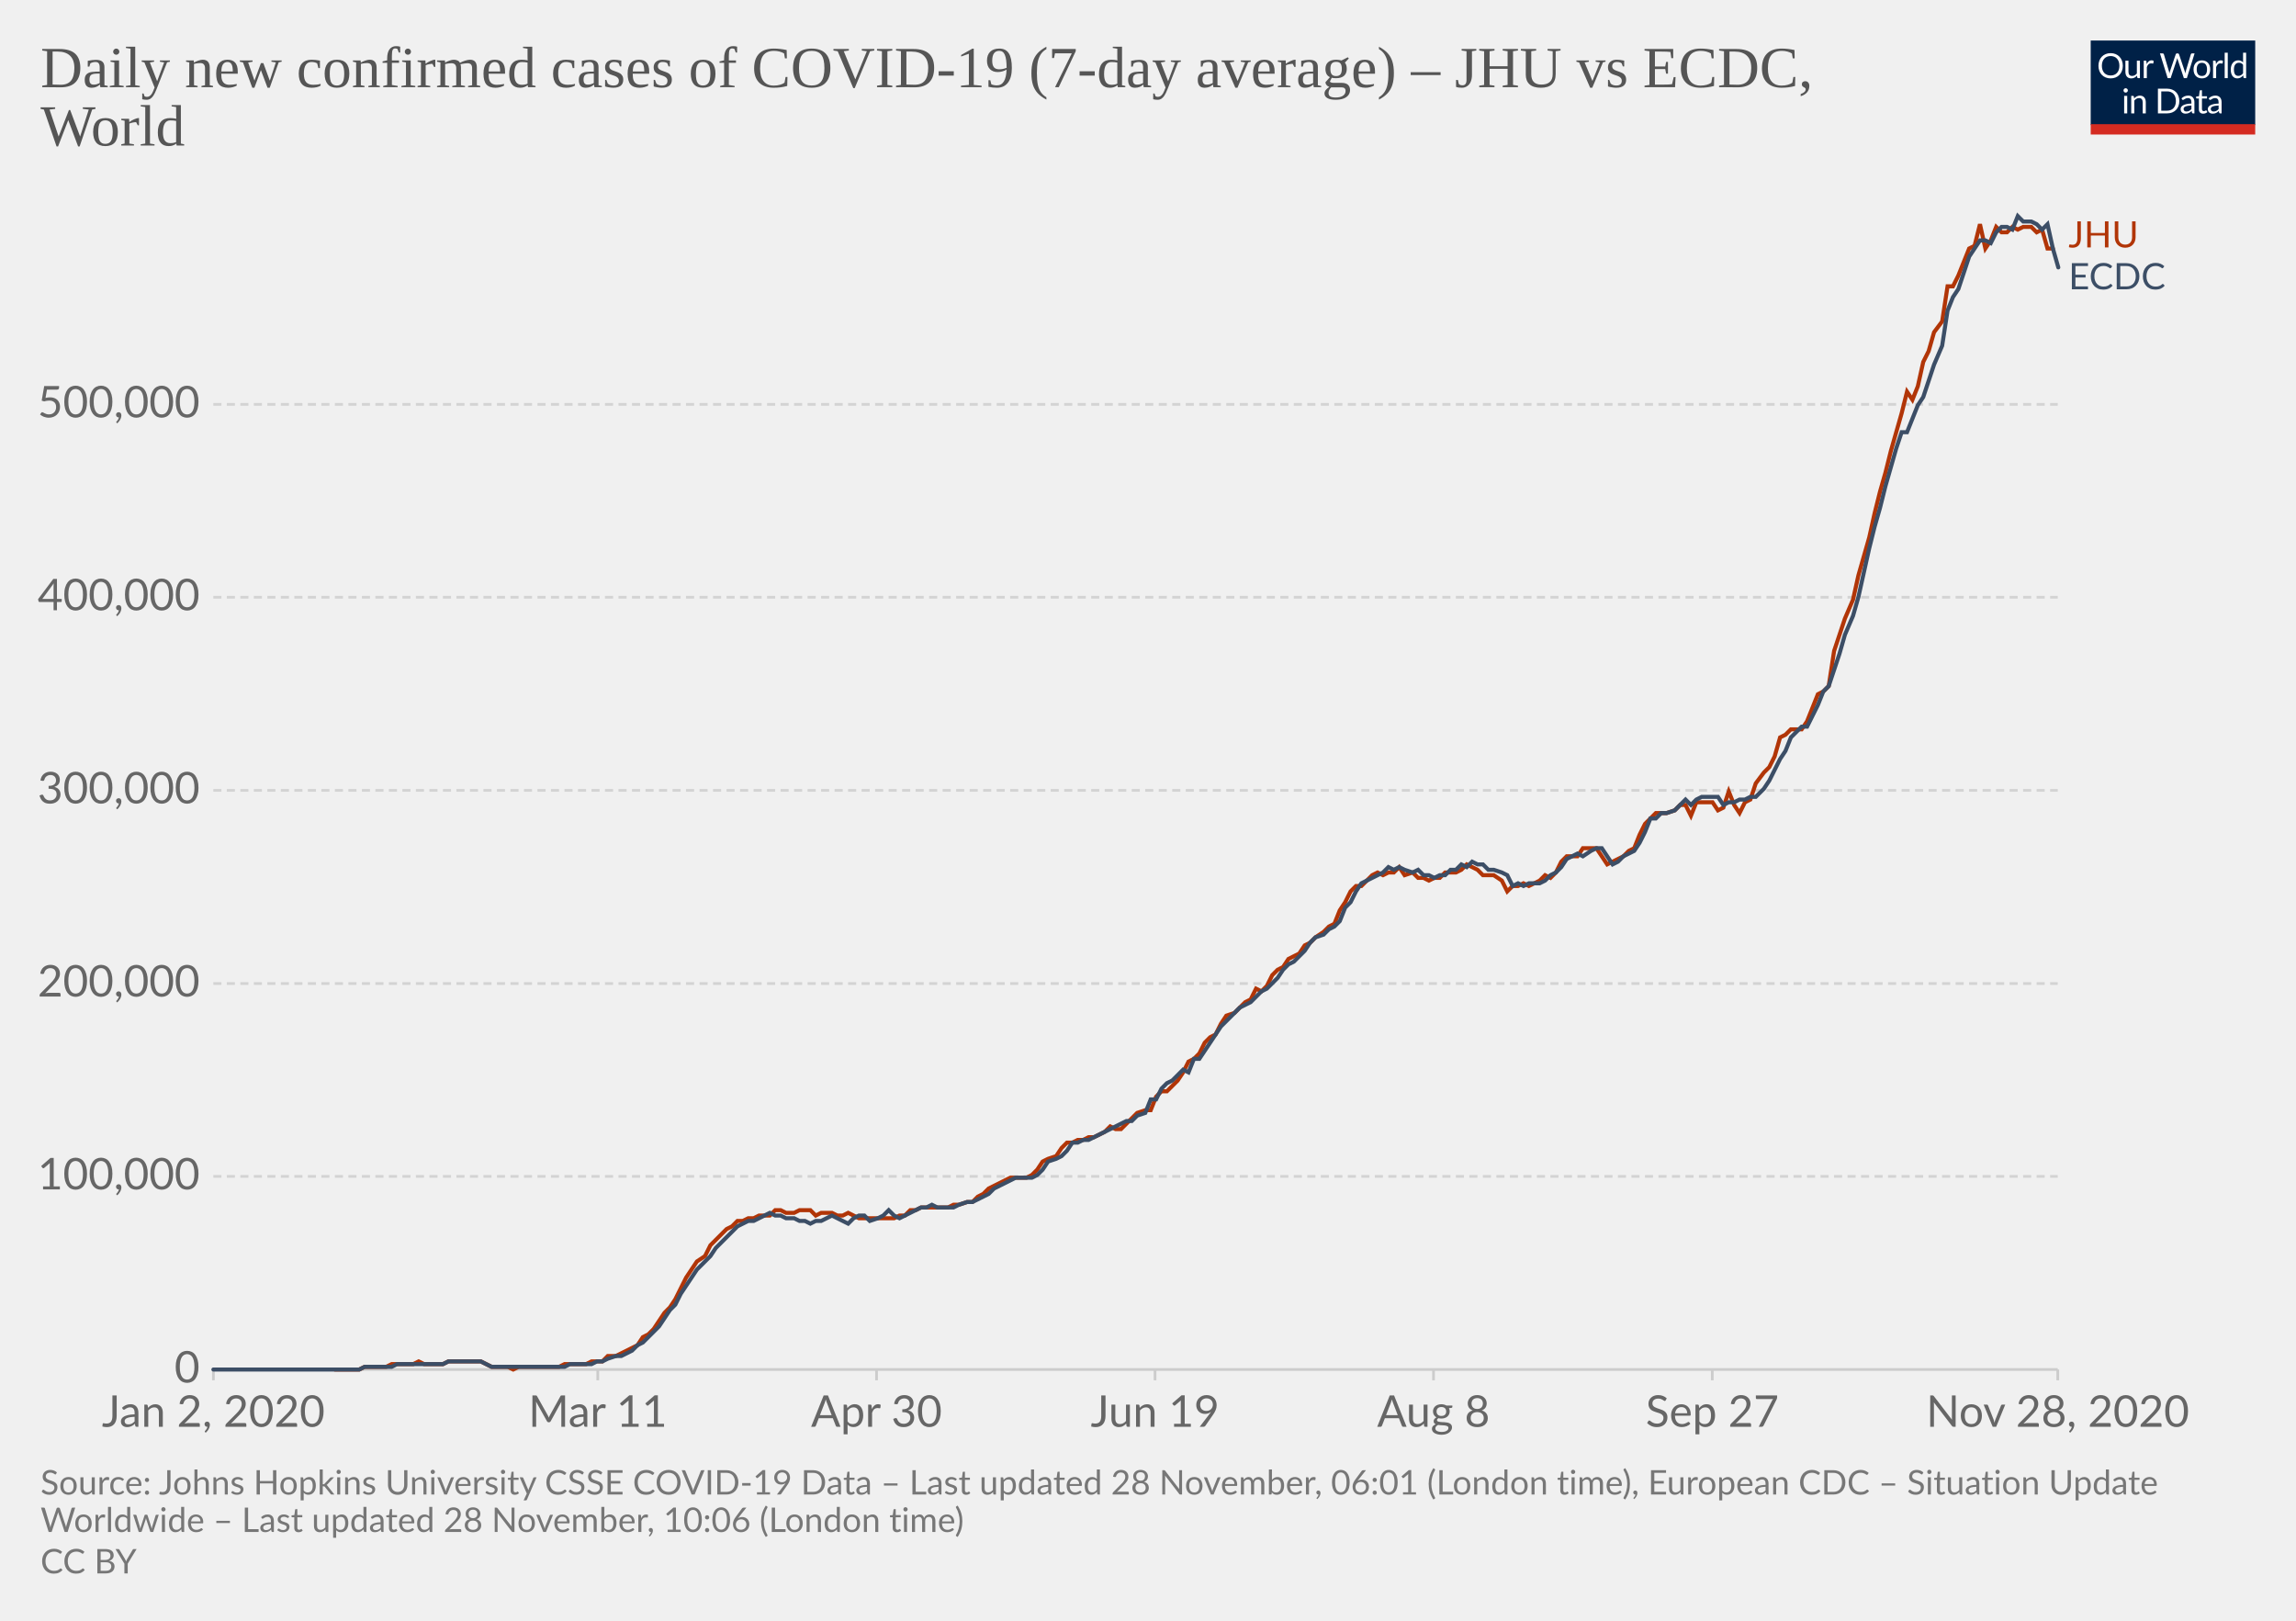
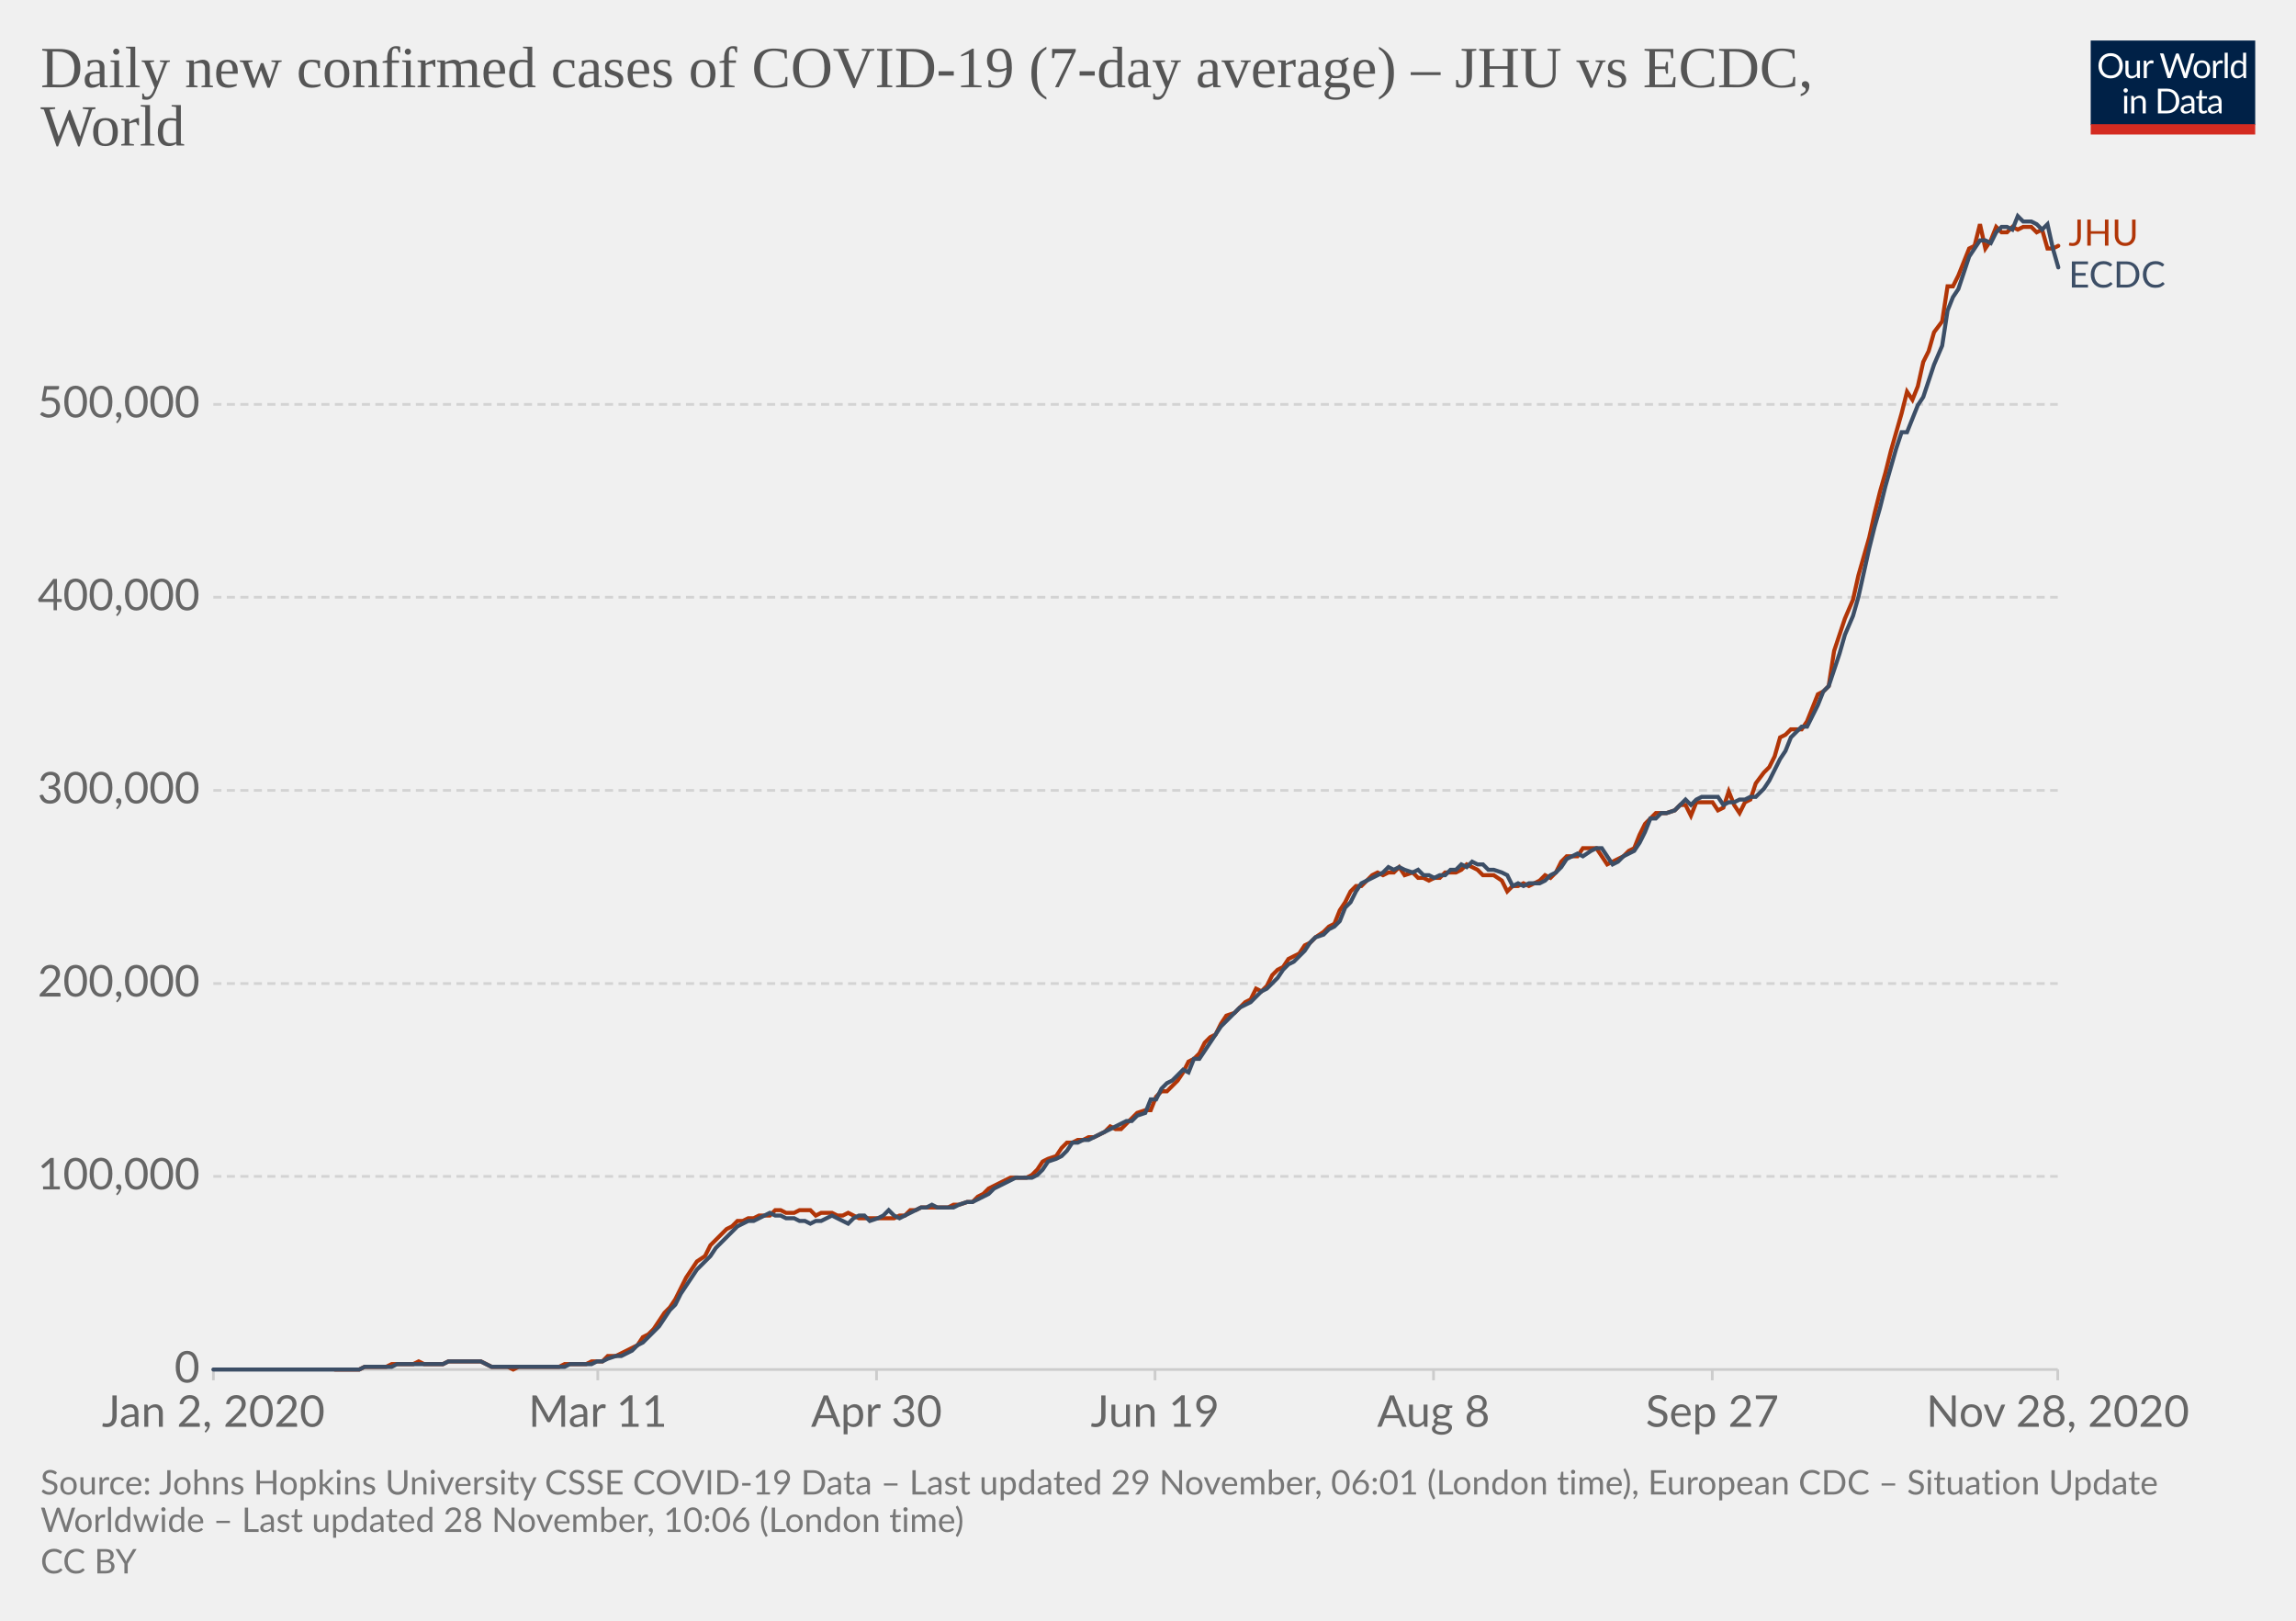
<svg xmlns="http://www.w3.org/2000/svg" version="1.1" style="background-color:#fff;-webkit-font-smoothing:antialiased" width="850" height="600" viewBox="0 0 850 600" font-family="Lato,'Helvetica Neue',Helvetica,Arial,sans-serif" font-size="18" text-rendering="optimizeLegibility">
  <g class="HeaderView">
    <g transform="matrix(.29 0 0 .29 774 15)">
      <svg width="210" height="120" viewBox="0 0 210 120" fill="none">
        <g clip-path="url(#clip0)">
          <path d="M0 0h210v107.89H0V0z" fill="#002147" />
          <path d="M40.98 32.25c0 2.36-.38 4.53-1.12 6.51a14.26 14.26 0 01-8.1 8.4c-1.9.78-4.02 1.17-6.34 1.17a16.6 16.6 0 01-6.33-1.17 14.31 14.31 0 01-8.08-8.4 18.29 18.29 0 01-1.12-6.51c0-2.36.38-4.53 1.12-6.5a14.32 14.32 0 018.07-8.44c1.92-.8 4.03-1.19 6.34-1.19 2.32 0 4.43.4 6.34 1.19 1.92.8 3.56 1.9 4.93 3.34a14.87 14.87 0 013.17 5.1 18.1 18.1 0 011.12 6.5zm-4.38 0c0-1.94-.26-3.68-.8-5.22a10.91 10.91 0 00-2.24-3.89 9.68 9.68 0 00-3.52-2.46 11.95 11.95 0 00-4.62-.86c-1.68 0-3.21.28-4.6.86a9.88 9.88 0 00-3.54 2.46 10.91 10.91 0 00-2.24 3.9c-.53 1.53-.8 3.27-.8 5.2 0 1.94.27 3.68.8 5.22a11.17 11.17 0 002.24 3.9 10.01 10.01 0 003.55 2.44c1.38.56 2.9.83 4.6.83 1.7 0 3.24-.27 4.61-.83a9.8 9.8 0 003.52-2.44 11.17 11.17 0 002.25-3.9c.53-1.54.8-3.28.8-5.21zm26.22-6.54V48H60.5c-.56 0-.9-.27-1.05-.81l-.31-2.4a12.45 12.45 0 01-3.26 2.6c-1.2.64-2.58.96-4.13.96-1.22 0-2.3-.2-3.24-.6a6.52 6.52 0 01-2.33-1.7 7.37 7.37 0 01-1.43-2.67c-.3-1.04-.46-2.2-.46-3.45V25.7h3.91v14.22c0 1.68.38 2.99 1.15 3.91.77.93 1.96 1.39 3.54 1.39 1.16 0 2.24-.27 3.23-.82a10.42 10.42 0 002.8-2.28V25.7h3.91zm8.61 4.47a9.94 9.94 0 012.6-3.56 5.64 5.64 0 013.76-1.3c.47 0 .92.05 1.34.15.44.1.83.27 1.17.49l-.3 2.92c-.09.37-.3.55-.66.55-.2 0-.5-.04-.9-.13a6.21 6.21 0 00-3.24.18c-.54.2-1.03.5-1.47.92-.42.4-.81.9-1.17 1.5-.33.58-.64 1.26-.92 2.02V48H67.7V25.71h2.25c.42 0 .72.08.88.25.16.16.27.44.33.83l.26 3.39zm61.16-13.7L122.75 48h-3.82l-7.99-24.05a21.95 21.95 0 01-.42-1.58 38.36 38.36 0 01-.44 1.58L102.05 48h-3.83L88.4 16.47h3.54c.38 0 .7.1.95.29.26.2.43.43.5.73l6.52 21.9c.1.4.2.83.28 1.28.1.46.2.94.29 1.46l.3-1.46c.12-.47.25-.9.38-1.27l7.41-21.91c.1-.25.26-.48.51-.69.27-.22.58-.33.95-.33h1.23c.38 0 .69.1.92.29.24.2.41.43.53.73l7.4 21.9a28.4 28.4 0 01.68 2.62 29.52 29.52 0 01.52-2.61l6.54-21.91c.07-.27.23-.5.48-.7.27-.21.58-.32.95-.32h3.32zm9.35 8.88c1.63 0 3.1.27 4.4.82a9.43 9.43 0 015.46 5.94c.5 1.4.74 2.98.74 4.73 0 1.76-.25 3.34-.74 4.75a9.43 9.43 0 01-5.46 5.92c-1.3.52-2.77.79-4.4.79-1.64 0-3.12-.27-4.44-.8a9.42 9.42 0 01-3.35-2.3c-.92-1-1.63-2.2-2.13-3.61-.49-1.41-.73-3-.73-4.75s.24-3.33.73-4.73c.5-1.43 1.2-2.64 2.13-3.63a9.4 9.4 0 013.35-2.31c1.32-.55 2.8-.82 4.44-.82zm0 19.89c2.2 0 3.84-.73 4.93-2.2 1.08-1.48 1.63-3.54 1.63-6.18 0-2.66-.55-4.72-1.63-6.2-1.09-1.49-2.73-2.23-4.93-2.23-1.12 0-2.09.2-2.93.57a5.7 5.7 0 00-2.06 1.65 7.5 7.5 0 00-1.24 2.67c-.26 1.04-.4 2.22-.4 3.54 0 2.64.55 4.7 1.64 6.18 1.1 1.47 2.76 2.2 4.99 2.2zm17.97-15.07a9.94 9.94 0 012.6-3.56 5.64 5.64 0 013.76-1.3c.47 0 .91.05 1.34.15.44.1.83.27 1.16.49l-.28 2.92c-.09.37-.31.55-.66.55-.2 0-.5-.04-.9-.13a6.2 6.2 0 00-3.24.18c-.54.2-1.03.5-1.47.92-.43.4-.82.9-1.17 1.5a13.1 13.1 0 00-.92 2.02V48h-3.94V25.71h2.24c.43 0 .72.08.88.25.17.16.28.44.33.83l.27 3.39zm15.04-14.59V48h-3.92V15.6h3.92zm19.55 15.43a6.22 6.22 0 00-2.38-2.05 6.7 6.7 0 00-2.86-.6c-2.07 0-3.66.75-4.77 2.23-1.12 1.48-1.68 3.6-1.68 6.33 0 1.46.13 2.7.38 3.74a7.29 7.29 0 001.1 2.56 4.35 4.35 0 001.78 1.45c.7.3 1.5.46 2.4.46 1.29 0 2.41-.3 3.36-.88a9.6 9.6 0 002.67-2.49V31.02zm3.91-15.43V48h-2.33c-.56 0-.9-.27-1.06-.81l-.35-2.71a12.13 12.13 0 01-3.25 2.77 8.28 8.28 0 01-4.23 1.06 7.31 7.31 0 01-6.14-2.9c-.73-.96-1.3-2.15-1.69-3.57a18.35 18.35 0 01.07-9.48 11.29 11.29 0 011.89-3.7 8.7 8.7 0 017.06-3.34 7.96 7.96 0 016.12 2.62V15.59h3.91zM46.61 70.71V93H42.7V70.71h3.91zm.84-7c0 .39-.08.75-.24 1.09a2.81 2.81 0 01-1.52 1.47 2.67 2.67 0 01-2.16 0 2.9 2.9 0 01-1.45-1.47 2.67 2.67 0 010-2.16c.15-.35.35-.65.6-.9.25-.27.53-.47.85-.62a2.67 2.67 0 012.16 0c.35.15.65.35.9.62.27.25.47.55.62.9.16.34.24.7.24 1.08zm7.97 10.24c.49-.54 1-1.04 1.54-1.48a9.85 9.85 0 013.66-1.84 8.96 8.96 0 015.43.35c.94.4 1.72.97 2.33 1.71a7.36 7.36 0 011.43 2.67c.32 1.04.49 2.19.49 3.45V93h-3.94V78.81c0-1.69-.4-3-1.17-3.92-.76-.93-1.93-1.4-3.5-1.4a6.6 6.6 0 00-3.25.83c-1 .56-1.92 1.31-2.77 2.27V93h-3.94V70.71h2.35c.56 0 .9.28 1.04.82l.3 2.42zm57.7 3.3c0 2.36-.37 4.5-1.11 6.44a14.3 14.3 0 01-3.17 4.98 14.1 14.1 0 01-4.93 3.2c-1.9.76-4.02 1.13-6.33 1.13H85.8V61.47h11.77c2.31 0 4.42.39 6.33 1.15a13.8 13.8 0 018.1 8.18 17.75 17.75 0 011.12 6.45zm-4.37 0c0-1.94-.26-3.67-.8-5.2a10.94 10.94 0 00-2.23-3.87 9.57 9.57 0 00-3.53-2.42 12.23 12.23 0 00-4.61-.83h-7.5v24.62h7.5c1.7 0 3.24-.28 4.61-.84a9.7 9.7 0 003.53-2.4 10.94 10.94 0 002.24-3.87c.53-1.53.8-3.26.8-5.2zm19.8 5.72c-1.8.06-3.34.2-4.62.44-1.26.22-2.3.51-3.1.88-.8.36-1.37.8-1.74 1.3-.35.5-.53 1.05-.53 1.67 0 .58.1 1.1.3 1.52a3 3 0 00.76 1.05c.34.27.73.46 1.17.6.45.11.94.17 1.45.17a7.28 7.28 0 003.5-.81 11.95 11.95 0 002.82-2.2v-4.62zm-12.65-9.11a12.73 12.73 0 013.98-2.66c1.43-.59 3-.88 4.73-.88 1.25 0 2.36.2 3.33.61a6.81 6.81 0 013.94 4.38c.33 1.04.5 2.19.5 3.43V93h-1.74a1.8 1.8 0 01-.88-.18c-.2-.13-.36-.38-.48-.74l-.44-2.12c-.59.55-1.16 1.03-1.72 1.46a9.48 9.48 0 01-3.74 1.7c-.69.15-1.46.23-2.3.23-.87 0-1.69-.12-2.45-.35a5.34 5.34 0 01-3.34-2.93 6.64 6.64 0 01-.49-2.64c0-.88.25-1.72.73-2.53a6.33 6.33 0 012.35-2.17c1.09-.63 2.5-1.15 4.25-1.54 1.75-.41 3.89-.65 6.42-.7v-1.75c0-1.73-.37-3.03-1.12-3.91-.75-.9-1.84-1.34-3.28-1.34-.97 0-1.78.12-2.44.37-.64.23-1.2.5-1.7.81l-1.23.82c-.33.23-.67.35-1 .35-.27 0-.5-.07-.69-.2a2.1 2.1 0 01-.48-.53l-.7-1.25zm27.67 19.5c-1.76 0-3.12-.5-4.07-1.48-.94-.98-1.41-2.4-1.41-4.25V74h-2.68a.9.9 0 01-.6-.2c-.16-.14-.24-.36-.24-.66v-1.56l3.65-.46.9-6.89a.9.9 0 01.29-.52.88.88 0 01.62-.22H142v7.67h6.44V74H142v13.38c0 .94.22 1.63.68 2.09.45.45 1.04.68 1.76.68a3.21 3.21 0 001.85-.53l.55-.35c.16-.12.3-.18.41-.18.2 0 .4.13.55.38l1.15 1.87a7.45 7.45 0 01-2.44 1.5c-.96.35-1.94.52-2.95.52zm19.68-10.4c-1.8.07-3.34.21-4.62.45-1.26.22-2.3.51-3.1.88-.8.36-1.37.8-1.74 1.3-.35.5-.53 1.05-.53 1.67 0 .58.1 1.1.3 1.52.18.42.44.77.76 1.05.34.27.73.46 1.17.6.45.11.94.17 1.45.17a7.3 7.3 0 003.5-.81 12.04 12.04 0 002.82-2.2v-4.62zm-12.65-9.1a12.72 12.72 0 013.99-2.66c1.42-.59 3-.88 4.72-.88 1.25 0 2.36.2 3.33.61a6.81 6.81 0 013.94 4.38c.33 1.04.5 2.19.5 3.43V93h-1.74a1.8 1.8 0 01-.88-.18c-.2-.13-.36-.38-.48-.74l-.44-2.12c-.59.55-1.16 1.03-1.72 1.46a9.48 9.48 0 01-3.74 1.7c-.69.15-1.46.23-2.3.23-.87 0-1.69-.12-2.45-.35a5.33 5.33 0 01-3.34-2.93 6.62 6.62 0 01-.49-2.64c0-.88.25-1.72.73-2.53a6.33 6.33 0 012.35-2.17c1.09-.63 2.5-1.15 4.25-1.54a31.2 31.2 0 016.42-.7v-1.75c0-1.73-.37-3.03-1.12-3.91-.75-.9-1.84-1.34-3.28-1.34-.97 0-1.78.12-2.44.37-.64.23-1.2.5-1.7.81-.46.3-.87.57-1.22.82-.34.23-.68.35-1.02.35-.26 0-.49-.07-.68-.2a1.88 1.88 0 01-.48-.53l-.7-1.25z" fill="#fff" />
          <path fill="#D42B21" d="M0 106.79h210V120H0z" />
        </g>
        <defs>
          <clipPath id="clip0">
            <path fill="#fff" d="M0 0h210v120H0z" />
          </clipPath>
        </defs>
      </svg>
    </g>
    <a href="https://ourworldindata.org/grapher/daily-covid-cases-jhu-ecdc?tab=chart&amp;stackMode=absolute&amp;region=World" target="_blank" rel="noopener" font-family="&quot;Playfair Display&quot;,Georgia,&quot;Times New Roman&quot;,serif">
      <text font-size="21.6" x="15" y="32.3" fill="#555">
        <tspan x="15" y="32.28">Daily new confirmed cases of COVID-19 (7-day average) – JHU vs ECDC,</tspan>
        <tspan x="15" y="53.88">World</tspan>
      </text>
    </a>
  </g>
  <g class="LineChart">
    <defs>
      <clipPath id="a">
        <path d="M68.97 0h830v896.4h-830z" />
      </clipPath>
    </defs>
    <g class="DualAxisView">
      <g class="HorizontalAxis">
        <path stroke="#ccc" d="M79 507v4M221.3 507v4M324.5 507v4M427.6 507v4M530.7 507v4M633.9 507v4M761.8 507v4" />
        <text x="79" y="528.2" fill="#666" text-anchor="middle" font-size="16.2">Jan 2, 2020</text>
        <text x="221.3" y="528.2" fill="#666" text-anchor="middle" font-size="16.2">Mar 11</text>
        <text x="324.5" y="528.2" fill="#666" text-anchor="middle" font-size="16.2">Apr 30</text>
        <text x="427.6" y="528.2" fill="#666" text-anchor="middle" font-size="16.2">Jun 19</text>
        <text x="530.7" y="528.2" fill="#666" text-anchor="middle" font-size="16.2">Aug 8</text>
        <text x="633.9" y="528.2" fill="#666" text-anchor="middle" font-size="16.2">Sep 27</text>
        <text x="761.8" y="528.2" fill="#666" text-anchor="middle" font-size="16.2">Nov 28, 2020</text>
      </g>
      <g class="VerticalAxis" fill="#666" dominant-baseline="middle" text-anchor="end" font-size="16.2">
        <text x="73.97" y="507">0</text>
        <text x="73.97" y="435.5">100,000</text>
        <text x="73.97" y="364.1">200,000</text>
        <text x="73.97" y="292.6">300,000</text>
        <text x="73.97" y="221.1">400,000</text>
        <text x="73.97" y="149.7">500,000</text>
      </g>
      <g class="AxisGridLines horizontalLines">
        <path stroke="#ccc" d="M78.97 507h682.82" />
        <path stroke="#d3d3d3" stroke-dasharray="3,2" d="M78.97 435.5h682.82M78.97 364.1h682.82M78.97 292.6h682.82M78.97 221.1h682.82M78.97 149.7h682.82" />
      </g>
    </g>
    <g clip-path="url(#a)">
      <g class="LineLabels" cursor="default">
        <g class="legendMark">
-           <text font-size="13.5" x="765.8" y="91.6" fill="#B13507">
-             <tspan x="765.79" y="91.6">JHU</tspan>
+           <text font-size="13.5" x="765.8" y="91" fill="#B13507">
+             <tspan x="765.79" y="90.95">JHU</tspan>
          </text>
        </g>
        <g class="legendMark">
-           <text font-size="13.5" x="765.8" y="107.1" fill="#3C4E66">
-             <tspan x="765.79" y="107.1">ECDC</tspan>
+           <text font-size="13.5" x="765.8" y="106.5" fill="#3C4E66">
+             <tspan x="765.79" y="106.45">ECDC</tspan>
          </text>
        </g>
      </g>
      <g class="Lines">
        <g class="key-World_0">
-           <path stroke="#B13507" stroke-linecap="round" d="M124 507h9l2-1h8l2-1h8l2-1 2 1h7l2-1h12l2 1 2 1h6l2 1 2-1h15l2-1h8l2-1h4l2-2h3l2-1 2-1 2-1 2-1 2-3 2-1 2-2 2-3 2-3 2-2 2-3 2-4 2-4 2-3 2-3 3-2 2-4 2-2 2-2 2-2 2-1 2-2h2l2-1h2l2-1h4l2-2h2l2 1h3l2-1h4l2 2 2-1h4l2 1h2l2-1 2 1 2 1h13l2-1h2l2-2h2l2-1h10l2-1h2l3-1h2l2-2 2-1 2-2 2-1 2-1 2-1 2-1h6l2-1 2-2 2-3 2-1 3-1 2-3 2-2h2l2-1h2l2-1h2l2-1 2-1 2-2 2 1h2l2-2 2-2 2-2 3-1h2l2-5 2-2h2l2-2 2-2 2-3 2-4 2-1 2-2 2-4 2-2 2-1 2-4 2-3 3-1 2-2 2-2 2-1 2-4 2 1 2-2 2-4 2-2 2-1 2-3 2-1 2-1 2-3 2-1 2-2 3-2 2-2 2-1 2-5 2-3 2-4 2-2h2l2-2 2-2 2-1 2 1 2-1h2l2-2 2 3 3-1 2 2h2l2 1 2-1h2l2-2h4l2-1 2-2 2 1 2 1 2 2h4l3 2 2 4 2-2h2l2-1 2 1 2-1 2-1 2-2 2 1 2-2 2-4 2-2h4l2-3h5l2 3 2 3 2-1 2-1 2-1 2-2 2-1 2-5 2-4 2-2 2-2h4l3-1 2-2h2l2 4 2-5h6l2 3 2-1 2-6 2 5 2 3 2-4 2-1 2-6 3-4 2-2 2-4 2-7 2-1 2-2h4l2-3 2-5 2-5 2-1 2-2 2-13 2-6 2-6 3-7 2-9 2-7 2-7 2-9 2-8 2-7 2-8 2-7 2-7 2-8 2 3 2-5 2-9 2-4 2-7 3-4 2-13h2l2-4 2-5 2-5 2-1 2-8 2 9 2-3 2-5 2 2h2l2-2 2 1 2-1h3l2 2 2-1 2 7h2" fill="none" stroke-width="1.5" />
+           <path stroke="#B13507" stroke-linecap="round" d="M124 507h9l2-1h8l2-1h8l2-1 2 1h7l2-1h12l2 1 2 1h6l2 1 2-1h15l2-1h8l2-1h4l2-2h3l2-1 2-1 2-1 2-1 2-3 2-1 2-2 2-3 2-3 2-2 2-3 2-4 2-4 2-3 2-3 3-2 2-4 2-2 2-2 2-2 2-1 2-2h2l2-1h2l2-1h4l2-2h2l2 1h3l2-1h4l2 2 2-1h4l2 1h2l2-1 2 1 2 1h13l2-1h2l2-2h2l2-1h10l2-1h2l3-1h2l2-2 2-1 2-2 2-1 2-1 2-1 2-1h6l2-1 2-2 2-3 2-1 3-1 2-3 2-2h2l2-1h2l2-1h2l2-1 2-1 2-2 2 1h2l2-2 2-2 2-2 3-1h2l2-5 2-2h2l2-2 2-2 2-3 2-4 2-1 2-2 2-4 2-2 2-1 2-4 2-3 3-1 2-2 2-2 2-1 2-4 2 1 2-2 2-4 2-2 2-1 2-3 2-1 2-1 2-3 2-1 2-2 3-2 2-2 2-1 2-5 2-3 2-4 2-2h2l2-2 2-2 2-1 2 1 2-1h2l2-2 2 3 3-1 2 2h2l2 1 2-1h2l2-2h4l2-1 2-2 2 1 2 1 2 2h4l3 2 2 4 2-2h2l2-1 2 1 2-1 2-1 2-2 2 1 2-2 2-4 2-2h4l2-3h5l2 3 2 3 2-1 2-1 2-1 2-2 2-1 2-5 2-4 2-2 2-2h4l3-1 2-2h2l2 4 2-5h6l2 3 2-1 2-6 2 5 2 3 2-4 2-1 2-6 3-4 2-2 2-4 2-7 2-1 2-2h4l2-3 2-5 2-5 2-1 2-2 2-13 2-6 2-6 3-7 2-9 2-7 2-7 2-9 2-8 2-7 2-8 2-7 2-7 2-8 2 3 2-5 2-9 2-4 2-7 3-4 2-13h2l2-4 2-5 2-5 2-1 2-8 2 9 2-3 2-5 2 2h2l2-2 2 1 2-1h3l2 2 2-1 2 7h2l2-1" fill="none" stroke-width="1.5" />
        </g>
        <g class="key-World_1">
          <path stroke="#3C4E66" stroke-linecap="round" d="M79 507h54l2-1h10l2-1h17l2-1h12l2 1 2 1h27l2-1h8l2-1h2l2-1 3-1h2l2-1 2-1 2-2 2-1 2-2 2-2 2-2 2-3 2-3 2-2 2-4 2-3 2-3 2-3 3-3 2-2 2-3 2-2 2-2 2-2 2-2 2-1 2-1h2l2-1 2-1 2-1 2 1h2l2 1h3l2 1h2l2 1 2-1h2l2-1 2-1 2 1 2 1 2 1 2-2 2-1h2l2 2 3-1 2-1 2-2 2 2 2 1 2-1 2-1 2-1 2-1h2l2-1 2 1h6l2-1 3-1h2l2-1 2-1 2-1 2-2 2-1 2-1 2-1 2-1h6l2-1 2-2 2-3 3-1 2-1 2-2 2-3h2l2-1h2l2-1 2-1 2-1 2-1 2-1 2-1 2-1h2l2-2 3-1 2-5h2l2-4 2-2 2-1 2-2 2-2 2 1 2-5h2l2-3 2-3 2-3 2-3 2-2 3-3 2-2 2-1 2-1 2-2 2-2 2-1 2-2 2-2 2-3 2-2 2-1 2-2 2-2 2-3 2-2 3-1 2-2 2-1 2-2 2-5 2-2 2-4 2-3 2-1 2-1 2-1 2-1 2-2 2 1 2-1 2 1 3 1 2-1 2 2h2l2 1 2-1h2l2-2h2l2-2 2 1 2-2 2 1h2l2 2h2l3 1 2 1 2 4 2-1 2 1 2-1h4l2-1 2-2 2-1 2-2 2-3 2-1 2-1 2 1 3-2 2-1h2l2 3 2 3 2-1 2-2 2-1 2-1 2-3 2-4 2-5h2l2-2h2l3-1 2-2 2-2 2 2 2-2 2-1h6l2 3 2-1h2l2-1h2l2-1h2l3-3 2-3 2-4 2-4 2-3 2-5 2-2 2-2h2l2-4 2-4 2-5 2-2 2-6 2-6 2-7 3-7 2-7 2-9 2-9 2-8 2-7 2-8 2-7 2-7 2-6h2l2-5 2-5 2-3 2-6 2-6 3-7 2-13 2-5 2-3 2-6 2-6 2-3 2-3h2l2 1 2-4 2-2h2l2 1 2-5 2 2h3l2 1 2 2 2-2 2 9 2 7" fill="none" stroke-width="1.5" />
        </g>
      </g>
    </g>
  </g>
  <g class="SourcesFooter" fill="#777">
    <g class="clickable" fill="#777">
      <text font-size="12.6" x="15" y="553.3">
-         <tspan x="15" y="553.28">Source: Johns Hopkins University CSSE COVID-19 Data – Last updated 28 November, 06:01 (London time), European CDC – Situation Update</tspan>
+         <tspan x="15" y="553.28">Source: Johns Hopkins University CSSE COVID-19 Data – Last updated 29 November, 06:01 (London time), European CDC – Situation Update</tspan>
        <tspan x="15" y="567.14">Worldwide – Last updated 28 November, 10:06 (London time)</tspan>
      </text>
    </g>
    <text font-size="12.6" x="15" y="582.5">
      <tspan x="15" y="582.48">
        <a class="cclogo" href="http://creativecommons.org/licenses/by/4.0/deed.en_US" target="_blank" fill="#777">CC BY</a>
      </tspan>
    </text>
  </g>
</svg>
